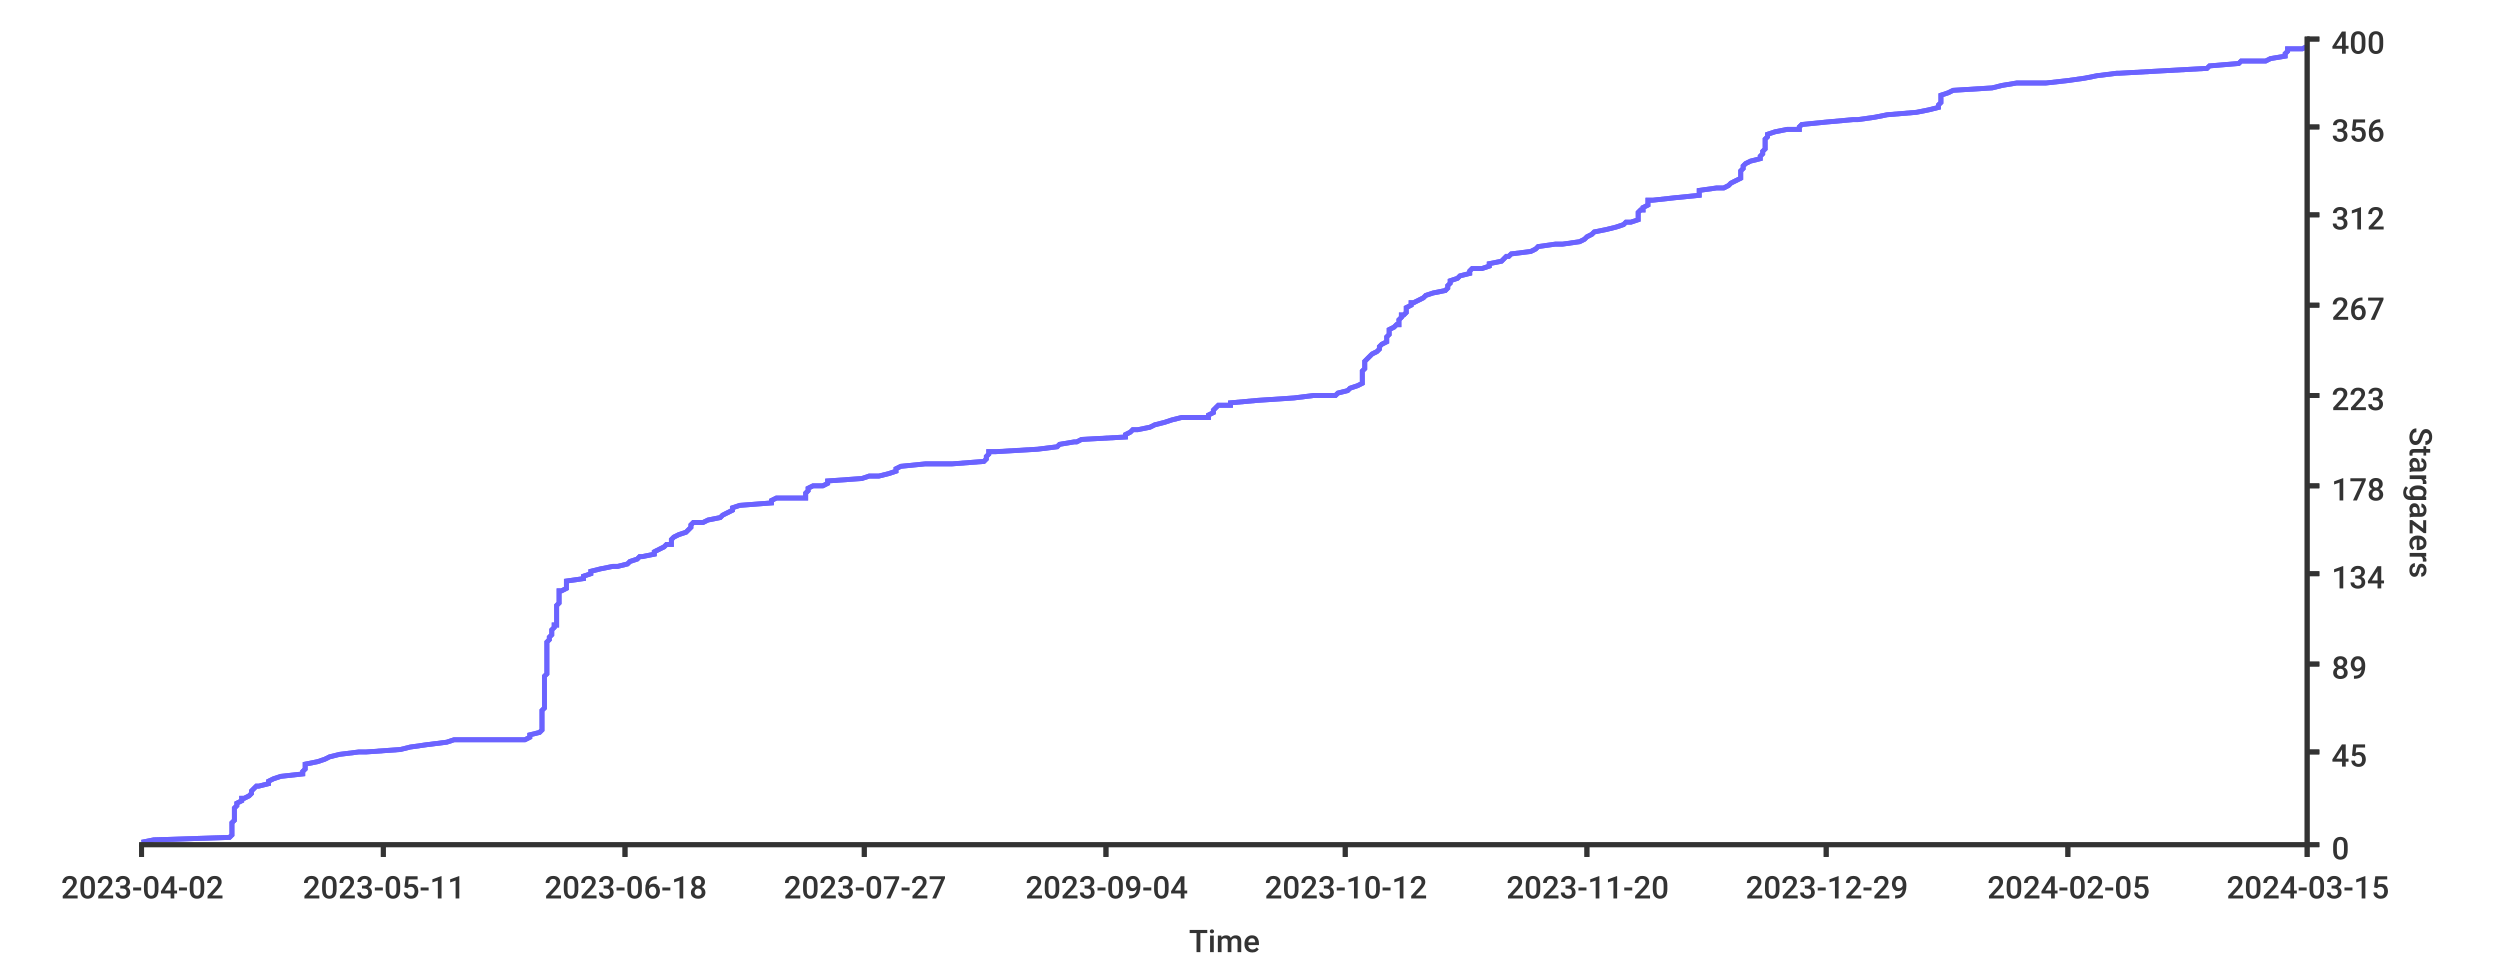
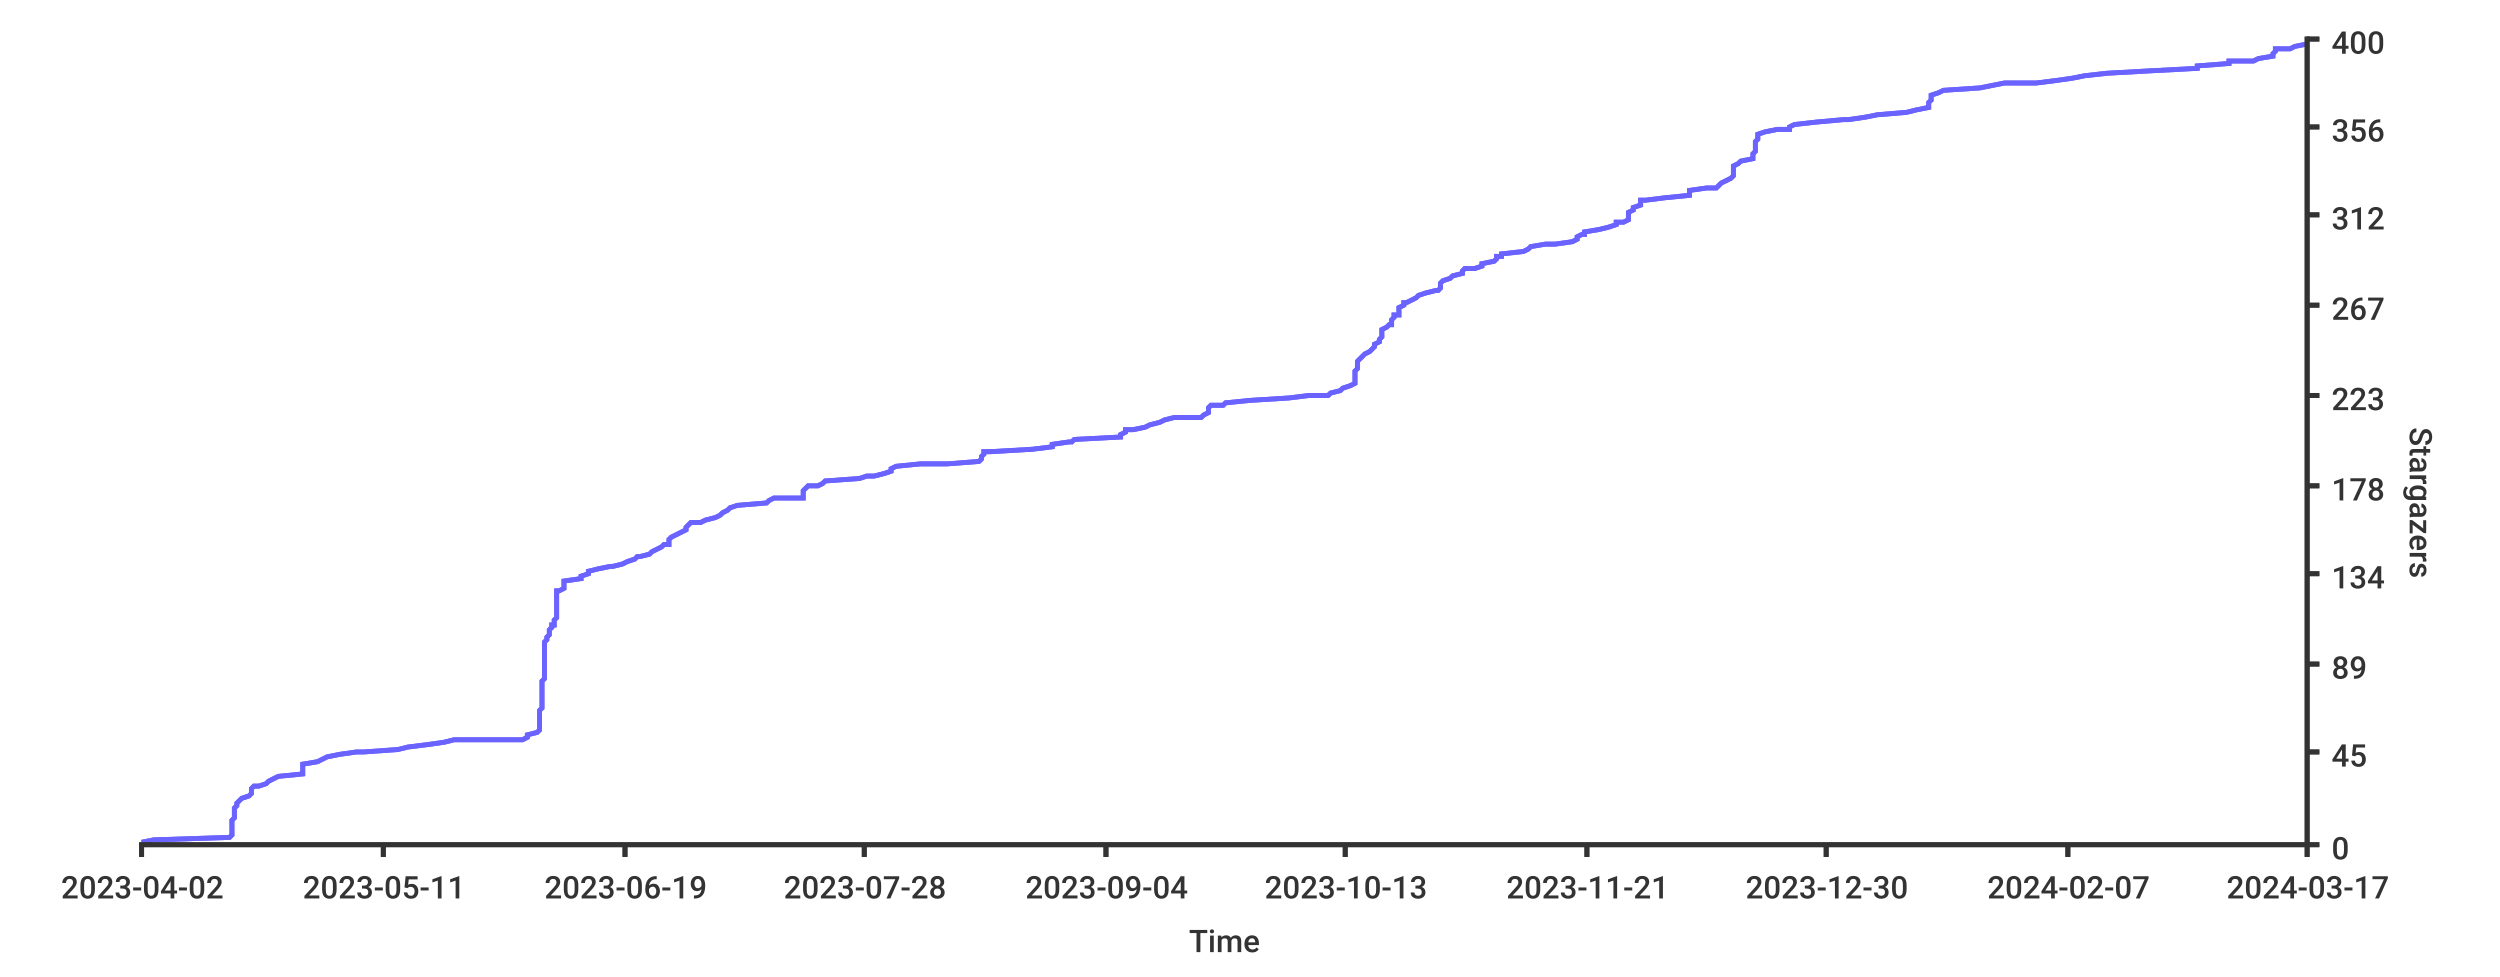
<svg xmlns="http://www.w3.org/2000/svg" width="1024px" height="400px">
  <style type="text/css">
path { fill: none; stroke: rgb(51,51,51); }
path.series { stroke: #6b63ff; }
rect.background { fill: rgb(255,255,255); stroke: none; }

text {
	stroke-width: 0;
	stroke: none;
	fill: rgba(51,51,51,1.0);
	font-size: 12.8px;
	font-family: 'Roboto Medium', sans-serif;
}
</style>
-   <rect rx="8" x="0" y="0" width="1024px" height="400px" class="background" />
-   <rect x="0" y="0" width="1024px" height="400px" class="background" rx="8" />
-   <path stroke-width="2" class="series" d="M 58 345 L 63 344 L 94 343 L 95 342 L 95 341 L 95 341 L 95 340 L 95 339 L 95 338 L 95 337 L 96 336 L 96 336 L 96 335 L 96 334 L 96 333 L 96 332 L 96 331 L 96 331 L 97 330 L 97 329 L 99 328 L 99 327 L 100 327 L 102 326 L 103 325 L 103 324 L 104 323 L 105 322 L 106 322 L 110 321 L 110 320 L 112 319 L 115 318 L 124 317 L 124 317 L 124 316 L 125 315 L 125 314 L 125 313 L 125 313 L 130 312 L 133 311 L 135 310 L 139 309 L 147 308 L 150 308 L 164 307 L 168 306 L 175 305 L 183 304 L 186 303 L 215 303 L 217 302 L 217 301 L 221 300 L 222 299 L 222 298 L 222 298 L 222 297 L 222 296 L 222 295 L 222 294 L 222 294 L 222 293 L 222 292 L 222 291 L 223 290 L 223 289 L 223 289 L 223 288 L 223 287 L 223 286 L 223 285 L 223 284 L 223 284 L 223 283 L 223 282 L 223 281 L 223 280 L 223 280 L 223 279 L 223 278 L 223 277 L 224 276 L 224 275 L 224 275 L 224 274 L 224 273 L 224 272 L 224 271 L 224 270 L 224 270 L 224 269 L 224 268 L 224 267 L 224 266 L 224 265 L 224 265 L 224 264 L 224 263 L 225 262 L 225 261 L 225 261 L 226 260 L 226 259 L 226 258 L 227 257 L 227 256 L 228 256 L 228 255 L 228 254 L 228 253 L 228 252 L 228 251 L 228 251 L 228 250 L 228 249 L 228 248 L 229 247 L 229 247 L 229 246 L 229 245 L 229 244 L 229 243 L 229 242 L 230 242 L 232 241 L 232 240 L 232 239 L 232 238 L 239 237 L 239 237 L 239 236 L 242 235 L 242 234 L 246 233 L 251 232 L 253 232 L 257 231 L 258 230 L 261 229 L 262 228 L 263 228 L 268 227 L 268 226 L 270 225 L 272 224 L 273 223 L 275 223 L 275 222 L 275 221 L 276 220 L 278 219 L 281 218 L 281 218 L 282 217 L 283 216 L 283 215 L 284 214 L 288 214 L 290 213 L 295 212 L 296 211 L 298 210 L 300 209 L 300 209 L 300 208 L 303 207 L 316 206 L 316 205 L 318 204 L 330 204 L 330 203 L 330 202 L 331 201 L 331 200 L 333 199 L 337 199 L 339 198 L 339 197 L 353 196 L 356 195 L 360 195 L 364 194 L 367 193 L 367 192 L 369 191 L 379 190 L 390 190 L 403 189 L 404 188 L 404 187 L 405 186 L 405 185 L 408 185 L 425 184 L 433 183 L 434 182 L 440 181 L 441 181 L 443 180 L 461 179 L 461 178 L 463 177 L 464 176 L 466 176 L 471 175 L 473 174 L 477 173 L 480 172 L 484 171 L 495 171 L 495 170 L 497 169 L 497 168 L 498 167 L 499 166 L 504 166 L 504 165 L 515 164 L 530 163 L 538 162 L 547 162 L 548 161 L 552 160 L 553 159 L 556 158 L 558 157 L 558 157 L 558 156 L 558 155 L 558 154 L 558 153 L 558 152 L 558 152 L 559 151 L 559 150 L 559 149 L 559 148 L 559 148 L 560 147 L 561 146 L 562 145 L 564 144 L 565 143 L 565 143 L 565 142 L 566 141 L 568 140 L 568 139 L 568 138 L 568 138 L 569 137 L 569 136 L 569 135 L 571 134 L 572 133 L 573 133 L 573 132 L 573 131 L 574 130 L 574 129 L 575 129 L 576 128 L 576 127 L 576 126 L 578 125 L 578 124 L 579 124 L 581 123 L 583 122 L 584 121 L 587 120 L 592 119 L 592 119 L 593 118 L 593 117 L 594 116 L 594 115 L 594 115 L 597 114 L 598 113 L 602 112 L 602 111 L 603 110 L 607 110 L 610 109 L 610 108 L 615 107 L 616 106 L 617 105 L 618 105 L 619 104 L 627 103 L 629 102 L 630 101 L 637 100 L 640 100 L 647 99 L 649 98 L 650 97 L 652 96 L 652 96 L 653 95 L 658 94 L 662 93 L 665 92 L 666 91 L 668 91 L 671 90 L 671 89 L 671 88 L 671 87 L 672 86 L 673 86 L 673 85 L 675 84 L 675 83 L 675 82 L 677 82 L 686 81 L 696 80 L 696 79 L 696 78 L 703 77 L 706 77 L 708 76 L 709 75 L 711 74 L 713 73 L 713 72 L 713 72 L 713 71 L 713 70 L 714 69 L 714 68 L 715 67 L 715 67 L 717 66 L 721 65 L 721 64 L 722 63 L 722 63 L 722 62 L 723 61 L 723 60 L 723 59 L 723 58 L 723 58 L 723 57 L 724 56 L 724 55 L 727 54 L 732 53 L 737 53 L 737 52 L 738 51 L 748 50 L 759 49 L 761 49 L 768 48 L 773 47 L 785 46 L 790 45 L 794 44 L 794 44 L 794 43 L 795 42 L 795 41 L 795 40 L 795 39 L 795 39 L 798 38 L 800 37 L 816 36 L 820 35 L 826 34 L 838 34 L 847 33 L 854 32 L 859 31 L 867 30 L 868 30 L 886 29 L 904 28 L 905 27 L 917 26 L 918 25 L 928 25 L 930 24 L 936 23 L 936 22 L 937 21 L 937 20 L 943 20 L 945 19" />
-   <path class="series" d="M 58 345 L 63 344 L 94 343 L 95 342 L 95 341 L 95 341 L 95 340 L 95 339 L 95 338 L 95 337 L 96 336 L 96 336 L 96 335 L 96 334 L 96 333 L 96 332 L 96 331 L 96 331 L 97 330 L 97 329 L 99 328 L 99 327 L 100 327 L 102 326 L 103 325 L 103 324 L 104 323 L 105 322 L 106 322 L 110 321 L 110 320 L 112 319 L 115 318 L 124 317 L 124 317 L 124 316 L 125 315 L 125 314 L 125 313 L 125 313 L 130 312 L 133 311 L 135 310 L 139 309 L 147 308 L 150 308 L 164 307 L 168 306 L 175 305 L 183 304 L 186 303 L 215 303 L 217 302 L 217 301 L 221 300 L 222 299 L 222 298 L 222 298 L 222 297 L 222 296 L 222 295 L 222 294 L 222 294 L 222 293 L 222 292 L 222 291 L 223 290 L 223 289 L 223 289 L 223 288 L 223 287 L 223 286 L 223 285 L 223 284 L 223 284 L 223 283 L 223 282 L 223 281 L 223 280 L 223 280 L 223 279 L 223 278 L 223 277 L 224 276 L 224 275 L 224 275 L 224 274 L 224 273 L 224 272 L 224 271 L 224 270 L 224 270 L 224 269 L 224 268 L 224 267 L 224 266 L 224 265 L 224 265 L 224 264 L 224 263 L 225 262 L 225 261 L 225 261 L 226 260 L 226 259 L 226 258 L 227 257 L 227 256 L 228 256 L 228 255 L 228 254 L 228 253 L 228 252 L 228 251 L 228 251 L 228 250 L 228 249 L 228 248 L 229 247 L 229 247 L 229 246 L 229 245 L 229 244 L 229 243 L 229 242 L 230 242 L 232 241 L 232 240 L 232 239 L 232 238 L 239 237 L 239 237 L 239 236 L 242 235 L 242 234 L 246 233 L 251 232 L 253 232 L 257 231 L 258 230 L 261 229 L 262 228 L 263 228 L 268 227 L 268 226 L 270 225 L 272 224 L 273 223 L 275 223 L 275 222 L 275 221 L 276 220 L 278 219 L 281 218 L 281 218 L 282 217 L 283 216 L 283 215 L 284 214 L 288 214 L 290 213 L 295 212 L 296 211 L 298 210 L 300 209 L 300 209 L 300 208 L 303 207 L 316 206 L 316 205 L 318 204 L 330 204 L 330 203 L 330 202 L 331 201 L 331 200 L 333 199 L 337 199 L 339 198 L 339 197 L 353 196 L 356 195 L 360 195 L 364 194 L 367 193 L 367 192 L 369 191 L 379 190 L 390 190 L 403 189 L 404 188 L 404 187 L 405 186 L 405 185 L 408 185 L 425 184 L 433 183 L 434 182 L 440 181 L 441 181 L 443 180 L 461 179 L 461 178 L 463 177 L 464 176 L 466 176 L 471 175 L 473 174 L 477 173 L 480 172 L 484 171 L 495 171 L 495 170 L 497 169 L 497 168 L 498 167 L 499 166 L 504 166 L 504 165 L 515 164 L 530 163 L 538 162 L 547 162 L 548 161 L 552 160 L 553 159 L 556 158 L 558 157 L 558 157 L 558 156 L 558 155 L 558 154 L 558 153 L 558 152 L 558 152 L 559 151 L 559 150 L 559 149 L 559 148 L 559 148 L 560 147 L 561 146 L 562 145 L 564 144 L 565 143 L 565 143 L 565 142 L 566 141 L 568 140 L 568 139 L 568 138 L 568 138 L 569 137 L 569 136 L 569 135 L 571 134 L 572 133 L 573 133 L 573 132 L 573 131 L 574 130 L 574 129 L 575 129 L 576 128 L 576 127 L 576 126 L 578 125 L 578 124 L 579 124 L 581 123 L 583 122 L 584 121 L 587 120 L 592 119 L 592 119 L 593 118 L 593 117 L 594 116 L 594 115 L 594 115 L 597 114 L 598 113 L 602 112 L 602 111 L 603 110 L 607 110 L 610 109 L 610 108 L 615 107 L 616 106 L 617 105 L 618 105 L 619 104 L 627 103 L 629 102 L 630 101 L 637 100 L 640 100 L 647 99 L 649 98 L 650 97 L 652 96 L 652 96 L 653 95 L 658 94 L 662 93 L 665 92 L 666 91 L 668 91 L 671 90 L 671 89 L 671 88 L 671 87 L 672 86 L 673 86 L 673 85 L 675 84 L 675 83 L 675 82 L 677 82 L 686 81 L 696 80 L 696 79 L 696 78 L 703 77 L 706 77 L 708 76 L 709 75 L 711 74 L 713 73 L 713 72 L 713 72 L 713 71 L 713 70 L 714 69 L 714 68 L 715 67 L 715 67 L 717 66 L 721 65 L 721 64 L 722 63 L 722 63 L 722 62 L 723 61 L 723 60 L 723 59 L 723 58 L 723 58 L 723 57 L 724 56 L 724 55 L 727 54 L 732 53 L 737 53 L 737 52 L 738 51 L 748 50 L 759 49 L 761 49 L 768 48 L 773 47 L 785 46 L 790 45 L 794 44 L 794 44 L 794 43 L 795 42 L 795 41 L 795 40 L 795 39 L 795 39 L 798 38 L 800 37 L 816 36 L 820 35 L 826 34 L 838 34 L 847 33 L 854 32 L 859 31 L 867 30 L 868 30 L 886 29 L 904 28 L 905 27 L 917 26 L 918 25 L 928 25 L 930 24 L 936 23 L 936 22 L 937 21 L 937 20 L 943 20 L 945 19" stroke-width="2" />
+   <rect width="1024px" height="400px" class="background" rx="8" x="0" y="0" />
+   <rect height="400px" class="background" rx="8" x="0" y="0" width="1024px" />
+   <path d="M 58 345 L 63 344 L 94 343 L 95 342 L 95 341 L 95 341 L 95 340 L 95 339 L 95 338 L 95 337 L 95 336 L 95 336 L 96 335 L 96 334 L 96 333 L 96 332 L 96 331 L 96 331 L 97 330 L 97 329 L 98 328 L 99 327 L 99 327 L 102 326 L 103 325 L 103 324 L 103 323 L 104 322 L 106 322 L 109 321 L 110 320 L 112 319 L 114 318 L 124 317 L 124 317 L 124 316 L 124 315 L 124 314 L 124 313 L 124 313 L 130 312 L 132 311 L 134 310 L 139 309 L 146 308 L 149 308 L 163 307 L 167 306 L 175 305 L 182 304 L 186 303 L 214 303 L 216 302 L 216 301 L 220 300 L 221 299 L 221 298 L 221 298 L 221 297 L 221 296 L 221 295 L 221 294 L 221 294 L 221 293 L 221 292 L 221 291 L 222 290 L 222 289 L 222 289 L 222 288 L 222 287 L 222 286 L 222 285 L 222 284 L 222 284 L 222 283 L 222 282 L 222 281 L 222 280 L 222 280 L 222 279 L 223 278 L 223 277 L 223 276 L 223 275 L 223 275 L 223 274 L 223 273 L 223 272 L 223 271 L 223 270 L 223 270 L 223 269 L 223 268 L 223 267 L 223 266 L 223 265 L 223 265 L 223 264 L 223 263 L 224 262 L 224 261 L 224 261 L 225 260 L 225 259 L 225 258 L 226 257 L 226 256 L 227 256 L 227 255 L 227 254 L 228 253 L 228 252 L 228 251 L 228 251 L 228 250 L 228 249 L 228 248 L 228 247 L 228 247 L 228 246 L 228 245 L 228 244 L 228 243 L 228 242 L 229 242 L 231 241 L 231 240 L 231 239 L 231 238 L 238 237 L 238 237 L 238 236 L 241 235 L 241 234 L 245 233 L 250 232 L 251 232 L 255 231 L 257 230 L 260 229 L 261 228 L 262 228 L 266 227 L 267 226 L 269 225 L 271 224 L 272 223 L 274 223 L 274 222 L 274 221 L 275 220 L 277 219 L 279 218 L 279 218 L 281 217 L 281 216 L 282 215 L 283 214 L 287 214 L 289 213 L 293 212 L 295 211 L 296 210 L 298 209 L 298 209 L 299 208 L 302 207 L 314 206 L 315 205 L 317 204 L 329 204 L 329 203 L 329 202 L 329 201 L 330 200 L 331 199 L 335 199 L 337 198 L 338 197 L 352 196 L 355 195 L 358 195 L 362 194 L 365 193 L 365 192 L 367 191 L 377 190 L 388 190 L 401 189 L 402 188 L 402 187 L 403 186 L 403 185 L 406 185 L 423 184 L 431 183 L 431 182 L 438 181 L 439 181 L 440 180 L 459 179 L 459 178 L 461 177 L 461 176 L 464 176 L 469 175 L 471 174 L 475 173 L 477 172 L 481 171 L 492 171 L 493 170 L 495 169 L 495 168 L 495 167 L 496 166 L 501 166 L 502 165 L 512 164 L 528 163 L 536 162 L 544 162 L 545 161 L 549 160 L 550 159 L 553 158 L 555 157 L 555 157 L 555 156 L 555 155 L 555 154 L 555 153 L 555 152 L 555 152 L 556 151 L 556 150 L 556 149 L 556 148 L 556 148 L 557 147 L 558 146 L 559 145 L 561 144 L 562 143 L 562 143 L 563 142 L 563 141 L 565 140 L 565 139 L 566 138 L 566 138 L 566 137 L 566 136 L 566 135 L 568 134 L 569 133 L 570 133 L 570 132 L 570 131 L 571 130 L 571 129 L 573 129 L 573 128 L 573 127 L 573 126 L 575 125 L 575 124 L 576 124 L 578 123 L 580 122 L 581 121 L 584 120 L 588 119 L 589 119 L 590 118 L 590 117 L 590 116 L 591 115 L 591 115 L 594 114 L 595 113 L 599 112 L 599 111 L 600 110 L 604 110 L 607 109 L 607 108 L 612 107 L 613 106 L 613 105 L 615 105 L 615 104 L 624 103 L 626 102 L 627 101 L 633 100 L 637 100 L 644 99 L 646 98 L 646 97 L 648 96 L 649 96 L 649 95 L 655 94 L 659 93 L 662 92 L 662 91 L 665 91 L 667 90 L 667 89 L 667 88 L 667 87 L 669 86 L 669 86 L 669 85 L 672 84 L 672 83 L 672 82 L 674 82 L 682 81 L 692 80 L 692 79 L 692 78 L 699 77 L 703 77 L 704 76 L 705 75 L 707 74 L 709 73 L 710 72 L 710 72 L 710 71 L 710 70 L 710 69 L 710 68 L 712 67 L 712 67 L 713 66 L 718 65 L 718 64 L 718 63 L 718 63 L 719 62 L 719 61 L 719 60 L 719 59 L 719 58 L 719 58 L 720 57 L 720 56 L 720 55 L 723 54 L 728 53 L 733 53 L 733 52 L 735 51 L 744 50 L 755 49 L 757 49 L 764 48 L 769 47 L 781 46 L 785 45 L 790 44 L 790 44 L 790 43 L 790 42 L 791 41 L 791 40 L 791 39 L 791 39 L 794 38 L 796 37 L 811 36 L 816 35 L 821 34 L 834 34 L 842 33 L 849 32 L 854 31 L 863 30 L 863 30 L 881 29 L 900 28 L 900 27 L 913 26 L 913 25 L 923 25 L 925 24 L 931 23 L 931 22 L 932 21 L 932 20 L 938 20 L 940 19 L 945 18" stroke-width="2" class="series" />
+   <path stroke-width="2" class="series" d="M 58 345 L 63 344 L 94 343 L 95 342 L 95 341 L 95 341 L 95 340 L 95 339 L 95 338 L 95 337 L 95 336 L 95 336 L 96 335 L 96 334 L 96 333 L 96 332 L 96 331 L 96 331 L 97 330 L 97 329 L 98 328 L 99 327 L 99 327 L 102 326 L 103 325 L 103 324 L 103 323 L 104 322 L 106 322 L 109 321 L 110 320 L 112 319 L 114 318 L 124 317 L 124 317 L 124 316 L 124 315 L 124 314 L 124 313 L 124 313 L 130 312 L 132 311 L 134 310 L 139 309 L 146 308 L 149 308 L 163 307 L 167 306 L 175 305 L 182 304 L 186 303 L 214 303 L 216 302 L 216 301 L 220 300 L 221 299 L 221 298 L 221 298 L 221 297 L 221 296 L 221 295 L 221 294 L 221 294 L 221 293 L 221 292 L 221 291 L 222 290 L 222 289 L 222 289 L 222 288 L 222 287 L 222 286 L 222 285 L 222 284 L 222 284 L 222 283 L 222 282 L 222 281 L 222 280 L 222 280 L 222 279 L 223 278 L 223 277 L 223 276 L 223 275 L 223 275 L 223 274 L 223 273 L 223 272 L 223 271 L 223 270 L 223 270 L 223 269 L 223 268 L 223 267 L 223 266 L 223 265 L 223 265 L 223 264 L 223 263 L 224 262 L 224 261 L 224 261 L 225 260 L 225 259 L 225 258 L 226 257 L 226 256 L 227 256 L 227 255 L 227 254 L 228 253 L 228 252 L 228 251 L 228 251 L 228 250 L 228 249 L 228 248 L 228 247 L 228 247 L 228 246 L 228 245 L 228 244 L 228 243 L 228 242 L 229 242 L 231 241 L 231 240 L 231 239 L 231 238 L 238 237 L 238 237 L 238 236 L 241 235 L 241 234 L 245 233 L 250 232 L 251 232 L 255 231 L 257 230 L 260 229 L 261 228 L 262 228 L 266 227 L 267 226 L 269 225 L 271 224 L 272 223 L 274 223 L 274 222 L 274 221 L 275 220 L 277 219 L 279 218 L 279 218 L 281 217 L 281 216 L 282 215 L 283 214 L 287 214 L 289 213 L 293 212 L 295 211 L 296 210 L 298 209 L 298 209 L 299 208 L 302 207 L 314 206 L 315 205 L 317 204 L 329 204 L 329 203 L 329 202 L 329 201 L 330 200 L 331 199 L 335 199 L 337 198 L 338 197 L 352 196 L 355 195 L 358 195 L 362 194 L 365 193 L 365 192 L 367 191 L 377 190 L 388 190 L 401 189 L 402 188 L 402 187 L 403 186 L 403 185 L 406 185 L 423 184 L 431 183 L 431 182 L 438 181 L 439 181 L 440 180 L 459 179 L 459 178 L 461 177 L 461 176 L 464 176 L 469 175 L 471 174 L 475 173 L 477 172 L 481 171 L 492 171 L 493 170 L 495 169 L 495 168 L 495 167 L 496 166 L 501 166 L 502 165 L 512 164 L 528 163 L 536 162 L 544 162 L 545 161 L 549 160 L 550 159 L 553 158 L 555 157 L 555 157 L 555 156 L 555 155 L 555 154 L 555 153 L 555 152 L 555 152 L 556 151 L 556 150 L 556 149 L 556 148 L 556 148 L 557 147 L 558 146 L 559 145 L 561 144 L 562 143 L 562 143 L 563 142 L 563 141 L 565 140 L 565 139 L 566 138 L 566 138 L 566 137 L 566 136 L 566 135 L 568 134 L 569 133 L 570 133 L 570 132 L 570 131 L 571 130 L 571 129 L 573 129 L 573 128 L 573 127 L 573 126 L 575 125 L 575 124 L 576 124 L 578 123 L 580 122 L 581 121 L 584 120 L 588 119 L 589 119 L 590 118 L 590 117 L 590 116 L 591 115 L 591 115 L 594 114 L 595 113 L 599 112 L 599 111 L 600 110 L 604 110 L 607 109 L 607 108 L 612 107 L 613 106 L 613 105 L 615 105 L 615 104 L 624 103 L 626 102 L 627 101 L 633 100 L 637 100 L 644 99 L 646 98 L 646 97 L 648 96 L 649 96 L 649 95 L 655 94 L 659 93 L 662 92 L 662 91 L 665 91 L 667 90 L 667 89 L 667 88 L 667 87 L 669 86 L 669 86 L 669 85 L 672 84 L 672 83 L 672 82 L 674 82 L 682 81 L 692 80 L 692 79 L 692 78 L 699 77 L 703 77 L 704 76 L 705 75 L 707 74 L 709 73 L 710 72 L 710 72 L 710 71 L 710 70 L 710 69 L 710 68 L 712 67 L 712 67 L 713 66 L 718 65 L 718 64 L 718 63 L 718 63 L 719 62 L 719 61 L 719 60 L 719 59 L 719 58 L 719 58 L 720 57 L 720 56 L 720 55 L 723 54 L 728 53 L 733 53 L 733 52 L 735 51 L 744 50 L 755 49 L 757 49 L 764 48 L 769 47 L 781 46 L 785 45 L 790 44 L 790 44 L 790 43 L 790 42 L 791 41 L 791 40 L 791 39 L 791 39 L 794 38 L 796 37 L 811 36 L 816 35 L 821 34 L 834 34 L 842 33 L 849 32 L 854 31 L 863 30 L 863 30 L 881 29 L 900 28 L 900 27 L 913 26 L 913 25 L 923 25 L 925 24 L 931 23 L 931 22 L 932 21 L 932 20 L 938 20 L 940 19 L 945 18" />
  <path stroke-width="2" d="M 945 346 L 945 15" />
  <path stroke-width="2" d="M 945 346 L 945 15" />
  <path stroke-width="2" d="M 945 346 L 950 346" />
  <path stroke-width="2" d="M 945 346 L 950 346" />
  <text x="955" y="352">0</text>
  <path stroke-width="2" d="M 945 308 L 950 308" />
  <path stroke-width="2" d="M 945 308 L 950 308" />
  <text x="955" y="314">45</text>
  <path stroke-width="2" d="M 945 272 L 950 272" />
-   <path d="M 945 272 L 950 272" stroke-width="2" />
+   <path stroke-width="2" d="M 945 272 L 950 272" />
  <text x="955" y="278">89</text>
  <path stroke-width="2" d="M 945 235 L 950 235" />
  <path stroke-width="2" d="M 945 235 L 950 235" />
  <text x="955" y="241">134</text>
  <path stroke-width="2" d="M 945 199 L 950 199" />
-   <path stroke-width="2" d="M 945 199 L 950 199" />
+   <path d="M 945 199 L 950 199" stroke-width="2" />
  <text x="955" y="205">178</text>
  <path stroke-width="2" d="M 945 162 L 950 162" />
-   <path stroke-width="2" d="M 945 162 L 950 162" />
+   <path d="M 945 162 L 950 162" stroke-width="2" />
  <text x="955" y="168">223</text>
  <path stroke-width="2" d="M 945 125 L 950 125" />
-   <path stroke-width="2" d="M 945 125 L 950 125" />
+   <path d="M 945 125 L 950 125" stroke-width="2" />
  <text x="955" y="131">267</text>
  <path stroke-width="2" d="M 945 88 L 950 88" />
  <path stroke-width="2" d="M 945 88 L 950 88" />
-   <text x="955" y="94">312</text>
+   <text y="94" x="955">312</text>
  <path stroke-width="2" d="M 945 52 L 950 52" />
  <path stroke-width="2" d="M 945 52 L 950 52" />
  <text x="955" y="58">356</text>
  <path stroke-width="2" d="M 945 16 L 950 16" />
  <path stroke-width="2" d="M 945 16 L 950 16" />
  <text x="955" y="22">400</text>
  <text x="987" y="175" transform="rotate(90.00,987,175)">Stargazers</text>
  <path stroke-width="2" d="M 57 346 L 945 346" />
  <path stroke-width="2" d="M 57 346 L 945 346" />
  <path stroke-width="2" d="M 58 346 L 58 351" />
-   <path d="M 58 346 L 58 351" stroke-width="2" />
+   <path stroke-width="2" d="M 58 346 L 58 351" />
  <text x="25" y="368">2023-04-02</text>
  <path stroke-width="2" d="M 157 346 L 157 351" />
  <path stroke-width="2" d="M 157 346 L 157 351" />
  <text x="124" y="368">2023-05-11</text>
+   <path d="M 256 346 L 256 351" stroke-width="2" />
  <path stroke-width="2" d="M 256 346 L 256 351" />
-   <path stroke-width="2" d="M 256 346 L 256 351" />
-   <text x="223" y="368">2023-06-18</text>
+   <text x="223" y="368">2023-06-19</text>
+   <path d="M 354 346 L 354 351" stroke-width="2" />
  <path stroke-width="2" d="M 354 346 L 354 351" />
-   <path stroke-width="2" d="M 354 346 L 354 351" />
-   <text x="321" y="368">2023-07-27</text>
-   <path d="M 453 346 L 453 351" stroke-width="2" />
-   <path d="M 453 346 L 453 351" stroke-width="2" />
-   <text x="420" y="368">2023-09-04</text>
-   <path stroke-width="2" d="M 551 346 L 551 351" />
-   <path stroke-width="2" d="M 551 346 L 551 351" />
-   <text x="518" y="368">2023-10-12</text>
+   <text y="368" x="321">2023-07-28</text>
+   <path stroke-width="2" d="M 453 346 L 453 351" />
+   <path stroke-width="2" d="M 453 346 L 453 351" />
+   <text y="368" x="420">2023-09-04</text>
+   <path d="M 551 346 L 551 351" stroke-width="2" />
+   <path d="M 551 346 L 551 351" stroke-width="2" />
+   <text y="368" x="518">2023-10-13</text>
  <path stroke-width="2" d="M 650 346 L 650 351" />
  <path stroke-width="2" d="M 650 346 L 650 351" />
-   <text y="368" x="617">2023-11-20</text>
+   <text x="617" y="368">2023-11-21</text>
  <path stroke-width="2" d="M 748 346 L 748 351" />
-   <path d="M 748 346 L 748 351" stroke-width="2" />
-   <text x="715" y="368">2023-12-29</text>
+   <path stroke-width="2" d="M 748 346 L 748 351" />
+   <text x="715" y="368">2023-12-30</text>
  <path stroke-width="2" d="M 847 346 L 847 351" />
  <path stroke-width="2" d="M 847 346 L 847 351" />
-   <text x="814" y="368">2024-02-05</text>
+   <text x="814" y="368">2024-02-07</text>
  <path stroke-width="2" d="M 945 346 L 945 351" />
  <path stroke-width="2" d="M 945 346 L 945 351" />
-   <text x="912" y="368">2024-03-15</text>
+   <text x="912" y="368">2024-03-17</text>
  <text x="487" y="390">Time</text>
</svg>
